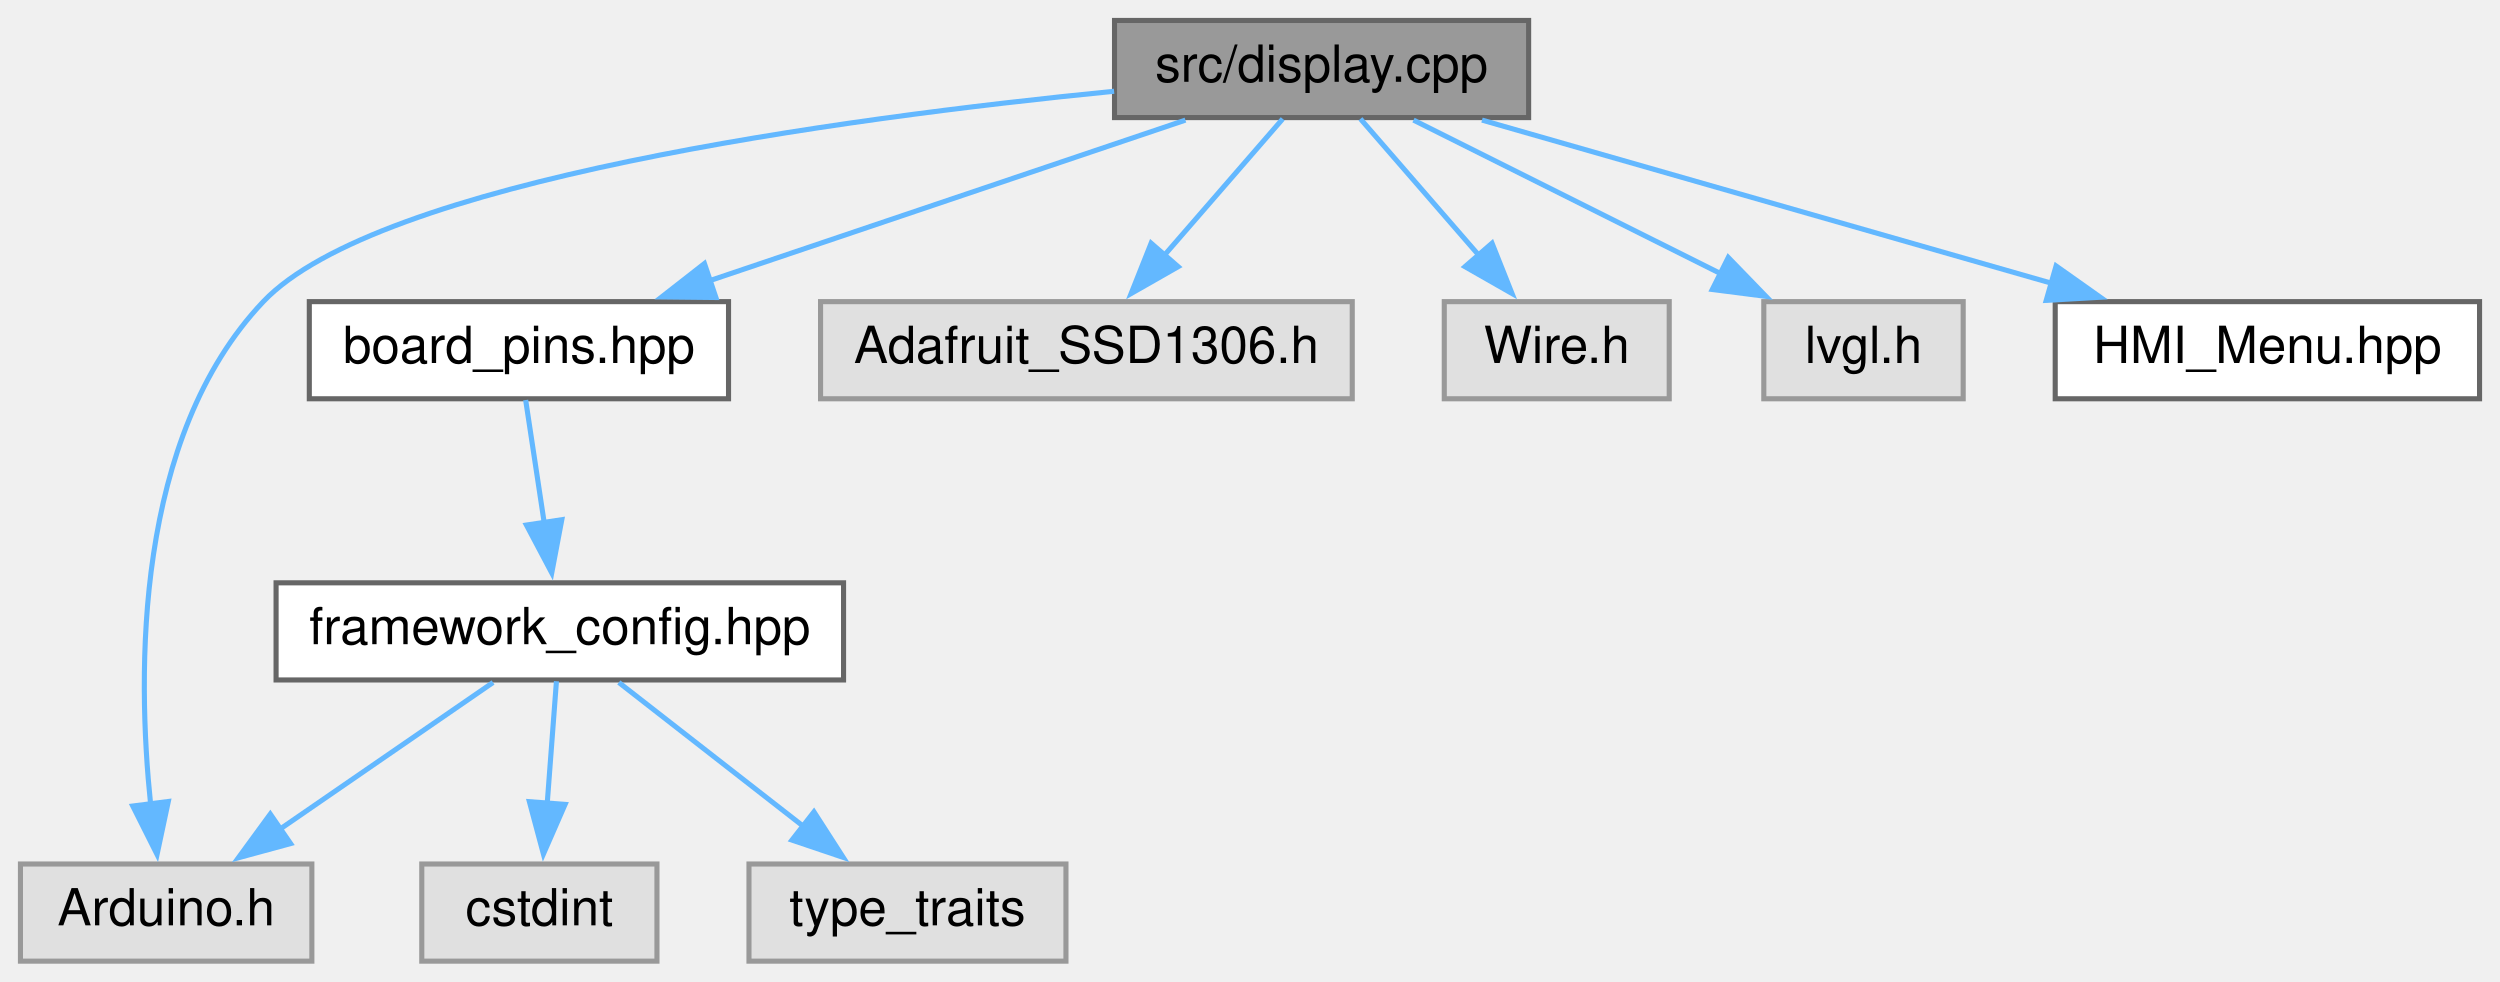
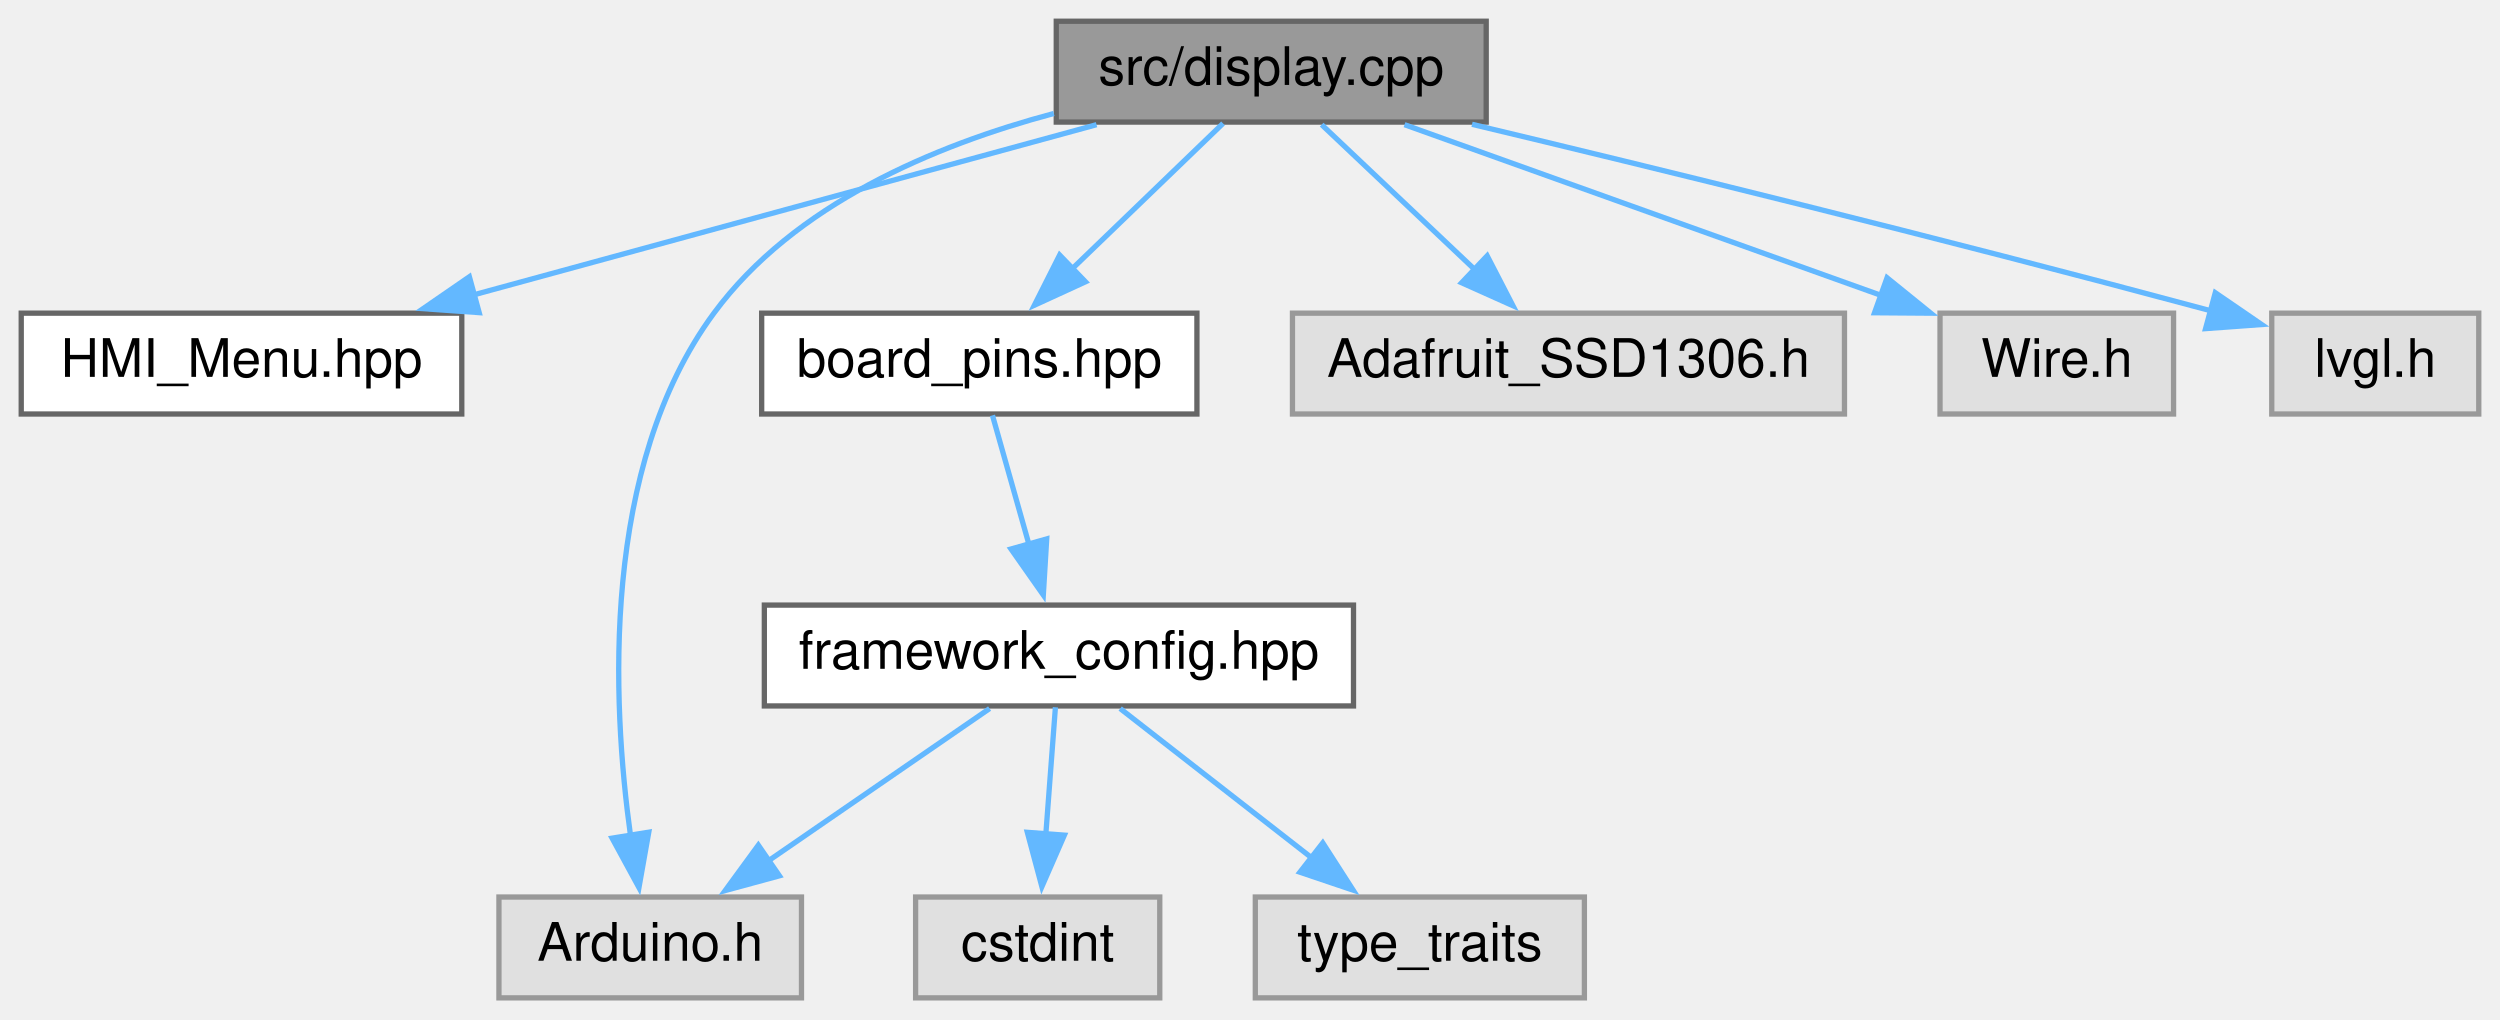
- <svg xmlns="http://www.w3.org/2000/svg" xmlns:xlink="http://www.w3.org/1999/xlink" width="489pt" height="192pt" viewBox="0.00 0.00 489.00 192.00">
+ <svg xmlns="http://www.w3.org/2000/svg" xmlns:xlink="http://www.w3.org/1999/xlink" width="471pt" height="192pt" viewBox="0.00 0.00 471.00 192.00">
  <g id="graph0" class="graph" transform="scale(1 1) rotate(0) translate(4 188)">
    <g id="node1" class="node">
      <g id="a_node1">
        <a xlink:title=" ">
-           <polygon fill="#999999" stroke="#666666" points="295,-184 214,-184 214,-165 295,-165 295,-184" />
-           <text text-anchor="middle" x="254.5" y="-172" font-family="Helvetica,sans-Serif" font-size="10.00">src/display.cpp</text>
+           <polygon fill="#999999" stroke="#666666" points="276,-184 195,-184 195,-165 276,-165 276,-184" />
+           <text text-anchor="middle" x="235.5" y="-172" font-family="Helvetica,sans-Serif" font-size="10.00">src/display.cpp</text>
        </a>
      </g>
    </g>
    <g id="node2" class="node">
      <g id="a_node2">
-         <a xlink:href="board__pins_8hpp.xhtml" target="_top" xlink:title="Provides named objects for the pins provided by the board.">
-           <polygon fill="white" stroke="#666666" points="138.5,-129 56.5,-129 56.5,-110 138.5,-110 138.5,-129" />
-           <text text-anchor="middle" x="97.5" y="-117" font-family="Helvetica,sans-Serif" font-size="10.00">board_pins.hpp</text>
+         <a xlink:href="HMI__Menu_8hpp.xhtml" target="_top" xlink:title=" ">
+           <polygon fill="white" stroke="#666666" points="83,-129 0,-129 0,-110 83,-110 83,-129" />
+           <text text-anchor="middle" x="41.5" y="-117" font-family="Helvetica,sans-Serif" font-size="10.00">HMI_Menu.hpp</text>
        </a>
      </g>
    </g>
    <g id="edge1" class="edge">
-       <path fill="none" stroke="#63b8ff" d="M227.87,-164.51C202.3,-155.88 163.45,-142.76 134.81,-133.1" />
-       <polygon fill="#63b8ff" stroke="#63b8ff" points="136.03,-129.81 125.44,-129.93 133.79,-136.45 136.03,-129.81" />
+       <path fill="none" stroke="#63b8ff" d="M202.59,-164.51C170.3,-155.69 120.87,-142.18 85.28,-132.46" />
+       <polygon fill="#63b8ff" stroke="#63b8ff" points="86.28,-129.1 75.71,-129.85 84.43,-135.86 86.28,-129.1" />
    </g>
-     <g id="node4" class="node">
-       <g id="a_node4">
+     <g id="node3" class="node">
+       <g id="a_node3">
+         <a xlink:href="board__pins_8hpp.xhtml" target="_top" xlink:title="Provides named objects for the pins provided by the board.">
+           <polygon fill="white" stroke="#666666" points="221.5,-129 139.5,-129 139.5,-110 221.5,-110 221.5,-129" />
+           <text text-anchor="middle" x="180.5" y="-117" font-family="Helvetica,sans-Serif" font-size="10.00">board_pins.hpp</text>
+         </a>
+       </g>
+     </g>
+     <g id="edge2" class="edge">
+       <path fill="none" stroke="#63b8ff" d="M226.42,-164.75C218.66,-157.27 207.29,-146.32 197.8,-137.17" />
+       <polygon fill="#63b8ff" stroke="#63b8ff" points="200.5,-134.91 190.87,-130.49 195.64,-139.95 200.5,-134.91" />
+     </g>
+     <g id="node5" class="node">
+       <g id="a_node5">
        <a xlink:title=" ">
-           <polygon fill="#e0e0e0" stroke="#999999" points="57,-19 0,-19 0,0 57,0 57,-19" />
-           <text text-anchor="middle" x="28.5" y="-7" font-family="Helvetica,sans-Serif" font-size="10.00">Arduino.h</text>
+           <polygon fill="#e0e0e0" stroke="#999999" points="147,-19 90,-19 90,0 147,0 147,-19" />
+           <text text-anchor="middle" x="118.5" y="-7" font-family="Helvetica,sans-Serif" font-size="10.00">Arduino.h</text>
+         </a>
+       </g>
+     </g>
+     <g id="edge8" class="edge">
+       <path fill="none" stroke="#63b8ff" d="M194.54,-166.62C172,-160.61 145.6,-149.48 130.5,-129 109.19,-100.1 111.27,-55.88 114.81,-30.42" />
+       <polygon fill="#63b8ff" stroke="#63b8ff" points="118.23,-31.22 116.38,-20.78 111.32,-30.09 118.23,-31.22" />
+     </g>
+     <g id="node8" class="node">
+       <g id="a_node8">
+         <a xlink:title=" ">
+           <polygon fill="#e0e0e0" stroke="#999999" points="343.5,-129 239.5,-129 239.5,-110 343.5,-110 343.5,-129" />
+           <text text-anchor="middle" x="291.5" y="-117" font-family="Helvetica,sans-Serif" font-size="10.00">Adafruit_SSD1306.h</text>
        </a>
      </g>
    </g>
    <g id="edge7" class="edge">
-       <path fill="none" stroke="#63b8ff" d="M213.92,-170.15C160.27,-164.84 69.89,-152.6 47.5,-129 22.36,-102.5 22.74,-56.72 25.48,-30.5" />
-       <polygon fill="#63b8ff" stroke="#63b8ff" points="28.92,-31.23 26.72,-20.87 21.97,-30.34 28.92,-31.23" />
+       <path fill="none" stroke="#63b8ff" d="M245,-164.51C252.93,-157 264.45,-146.1 274.04,-137.03" />
+       <polygon fill="#63b8ff" stroke="#63b8ff" points="276.18,-139.81 281.04,-130.4 271.37,-134.73 276.18,-139.81" />
+     </g>
+     <g id="node9" class="node">
+       <g id="a_node9">
+         <a xlink:title=" ">
+           <polygon fill="#e0e0e0" stroke="#999999" points="405.5,-129 361.5,-129 361.5,-110 405.5,-110 405.5,-129" />
+           <text text-anchor="middle" x="383.5" y="-117" font-family="Helvetica,sans-Serif" font-size="10.00">Wire.h</text>
+         </a>
+       </g>
+     </g>
+     <g id="edge9" class="edge">
+       <path fill="none" stroke="#63b8ff" d="M260.61,-164.51C285.4,-155.63 323.44,-142.01 350.62,-132.27" />
+       <polygon fill="#63b8ff" stroke="#63b8ff" points="351.52,-135.67 359.76,-129 349.16,-129.08 351.52,-135.67" />
+     </g>
+     <g id="node10" class="node">
+       <g id="a_node10">
+         <a xlink:title=" ">
+           <polygon fill="#e0e0e0" stroke="#999999" points="463,-129 424,-129 424,-110 463,-110 463,-129" />
+           <text text-anchor="middle" x="443.5" y="-117" font-family="Helvetica,sans-Serif" font-size="10.00">lvgl.h</text>
+         </a>
+       </g>
+     </g>
+     <g id="edge10" class="edge">
+       <path fill="none" stroke="#63b8ff" d="M273.33,-164.58C307.37,-156.44 359.01,-143.84 412.78,-129.38" />
+       <polygon fill="#63b8ff" stroke="#63b8ff" points="413.36,-132.85 422.1,-126.86 411.53,-126.09 413.36,-132.85" />
+     </g>
+     <g id="node4" class="node">
+       <g id="a_node4">
+         <a xlink:href="framework__config_8hpp.xhtml" target="_top" xlink:title="Provides defintions which are specific for the used framework.">
+           <polygon fill="white" stroke="#666666" points="251,-74 140,-74 140,-55 251,-55 251,-74" />
+           <text text-anchor="middle" x="195.5" y="-62" font-family="Helvetica,sans-Serif" font-size="10.00">framework_config.hpp</text>
+         </a>
+       </g>
+     </g>
+     <g id="edge3" class="edge">
+       <path fill="none" stroke="#63b8ff" d="M182.98,-109.75C184.85,-103.11 187.51,-93.73 189.89,-85.31" />
+       <polygon fill="#63b8ff" stroke="#63b8ff" points="193.2,-86.47 192.56,-75.9 186.47,-84.57 193.2,-86.47" />
+     </g>
+     <g id="edge4" class="edge">
+       <path fill="none" stroke="#63b8ff" d="M182.44,-54.51C170.98,-46.62 154.07,-34.98 140.52,-25.65" />
+       <polygon fill="#63b8ff" stroke="#63b8ff" points="142.84,-23 132.62,-20.22 138.87,-28.77 142.84,-23" />
+     </g>
+     <g id="node6" class="node">
+       <g id="a_node6">
+         <a xlink:title=" ">
+           <polygon fill="#e0e0e0" stroke="#999999" points="214.5,-19 168.5,-19 168.5,0 214.5,0 214.5,-19" />
+           <text text-anchor="middle" x="191.5" y="-7" font-family="Helvetica,sans-Serif" font-size="10.00">cstdint</text>
+         </a>
+       </g>
+     </g>
+     <g id="edge5" class="edge">
+       <path fill="none" stroke="#63b8ff" d="M194.84,-54.75C194.35,-48.27 193.66,-39.16 193.04,-30.9" />
+       <polygon fill="#63b8ff" stroke="#63b8ff" points="196.53,-30.66 192.29,-20.95 189.55,-31.19 196.53,-30.66" />
    </g>
    <g id="node7" class="node">
      <g id="a_node7">
        <a xlink:title=" ">
-           <polygon fill="#e0e0e0" stroke="#999999" points="260.5,-129 156.5,-129 156.5,-110 260.5,-110 260.5,-129" />
-           <text text-anchor="middle" x="208.5" y="-117" font-family="Helvetica,sans-Serif" font-size="10.00">Adafruit_SSD1306.h</text>
+           <polygon fill="#e0e0e0" stroke="#999999" points="294.5,-19 232.5,-19 232.5,0 294.5,0 294.5,-19" />
+           <text text-anchor="middle" x="263.5" y="-7" font-family="Helvetica,sans-Serif" font-size="10.00">type_traits</text>
        </a>
      </g>
    </g>
    <g id="edge6" class="edge">
-       <path fill="none" stroke="#63b8ff" d="M246.9,-164.75C240.62,-157.5 231.49,-146.98 223.7,-138.02" />
-       <polygon fill="#63b8ff" stroke="#63b8ff" points="226.45,-135.84 217.25,-130.59 221.16,-140.43 226.45,-135.84" />
-     </g>
-     <g id="node8" class="node">
-       <g id="a_node8">
-         <a xlink:title=" ">
-           <polygon fill="#e0e0e0" stroke="#999999" points="322.5,-129 278.5,-129 278.5,-110 322.5,-110 322.5,-129" />
-           <text text-anchor="middle" x="300.5" y="-117" font-family="Helvetica,sans-Serif" font-size="10.00">Wire.h</text>
-         </a>
-       </g>
-     </g>
-     <g id="edge8" class="edge">
-       <path fill="none" stroke="#63b8ff" d="M262.1,-164.75C268.38,-157.5 277.51,-146.98 285.3,-138.02" />
-       <polygon fill="#63b8ff" stroke="#63b8ff" points="287.84,-140.43 291.75,-130.59 282.55,-135.84 287.84,-140.43" />
-     </g>
-     <g id="node9" class="node">
-       <g id="a_node9">
-         <a xlink:title=" ">
-           <polygon fill="#e0e0e0" stroke="#999999" points="380,-129 341,-129 341,-110 380,-110 380,-129" />
-           <text text-anchor="middle" x="360.5" y="-117" font-family="Helvetica,sans-Serif" font-size="10.00">lvgl.h</text>
-         </a>
-       </g>
-     </g>
-     <g id="edge9" class="edge">
-       <path fill="none" stroke="#63b8ff" d="M272.48,-164.51C288.95,-156.27 313.59,-143.96 332.61,-134.45" />
-       <polygon fill="#63b8ff" stroke="#63b8ff" points="334.05,-137.64 341.43,-130.03 330.92,-131.38 334.05,-137.64" />
-     </g>
-     <g id="node10" class="node">
-       <g id="a_node10">
-         <a xlink:href="HMI__Menu_8hpp.xhtml" target="_top" xlink:title=" ">
-           <polygon fill="white" stroke="#666666" points="481,-129 398,-129 398,-110 481,-110 481,-129" />
-           <text text-anchor="middle" x="439.5" y="-117" font-family="Helvetica,sans-Serif" font-size="10.00">HMI_Menu.hpp</text>
-         </a>
-       </g>
-     </g>
-     <g id="edge10" class="edge">
-       <path fill="none" stroke="#63b8ff" d="M285.88,-164.51C316.54,-155.73 363.41,-142.3 397.31,-132.59" />
-       <polygon fill="#63b8ff" stroke="#63b8ff" points="398.17,-135.98 406.82,-129.86 396.24,-129.25 398.17,-135.98" />
-     </g>
-     <g id="node3" class="node">
-       <g id="a_node3">
-         <a xlink:href="framework__config_8hpp.xhtml" target="_top" xlink:title="Provides defintions which are specific for the used framework.">
-           <polygon fill="white" stroke="#666666" points="161,-74 50,-74 50,-55 161,-55 161,-74" />
-           <text text-anchor="middle" x="105.5" y="-62" font-family="Helvetica,sans-Serif" font-size="10.00">framework_config.hpp</text>
-         </a>
-       </g>
-     </g>
-     <g id="edge2" class="edge">
-       <path fill="none" stroke="#63b8ff" d="M98.82,-109.75C99.81,-103.19 101.21,-93.95 102.47,-85.6" />
-       <polygon fill="#63b8ff" stroke="#63b8ff" points="105.89,-86.35 103.92,-75.94 98.97,-85.3 105.89,-86.35" />
-     </g>
-     <g id="edge3" class="edge">
-       <path fill="none" stroke="#63b8ff" d="M92.44,-54.51C80.98,-46.62 64.07,-34.98 50.52,-25.65" />
-       <polygon fill="#63b8ff" stroke="#63b8ff" points="52.84,-23 42.62,-20.22 48.87,-28.77 52.84,-23" />
-     </g>
-     <g id="node5" class="node">
-       <g id="a_node5">
-         <a xlink:title=" ">
-           <polygon fill="#e0e0e0" stroke="#999999" points="124.5,-19 78.5,-19 78.5,0 124.5,0 124.5,-19" />
-           <text text-anchor="middle" x="101.5" y="-7" font-family="Helvetica,sans-Serif" font-size="10.00">cstdint</text>
-         </a>
-       </g>
-     </g>
-     <g id="edge4" class="edge">
-       <path fill="none" stroke="#63b8ff" d="M104.84,-54.75C104.35,-48.27 103.66,-39.16 103.04,-30.9" />
-       <polygon fill="#63b8ff" stroke="#63b8ff" points="106.53,-30.66 102.29,-20.95 99.55,-31.19 106.53,-30.66" />
-     </g>
-     <g id="node6" class="node">
-       <g id="a_node6">
-         <a xlink:title=" ">
-           <polygon fill="#e0e0e0" stroke="#999999" points="204.5,-19 142.5,-19 142.5,0 204.5,0 204.5,-19" />
-           <text text-anchor="middle" x="173.5" y="-7" font-family="Helvetica,sans-Serif" font-size="10.00">type_traits</text>
-         </a>
-       </g>
-     </g>
-     <g id="edge5" class="edge">
-       <path fill="none" stroke="#63b8ff" d="M117.04,-54.51C126.96,-46.77 141.51,-35.43 153.36,-26.2" />
-       <polygon fill="#63b8ff" stroke="#63b8ff" points="155.21,-29.2 160.94,-20.29 150.9,-23.68 155.21,-29.2" />
+       <path fill="none" stroke="#63b8ff" d="M207.04,-54.51C216.96,-46.77 231.51,-35.43 243.36,-26.2" />
+       <polygon fill="#63b8ff" stroke="#63b8ff" points="245.21,-29.2 250.94,-20.29 240.9,-23.68 245.21,-29.2" />
    </g>
  </g>
</svg>
